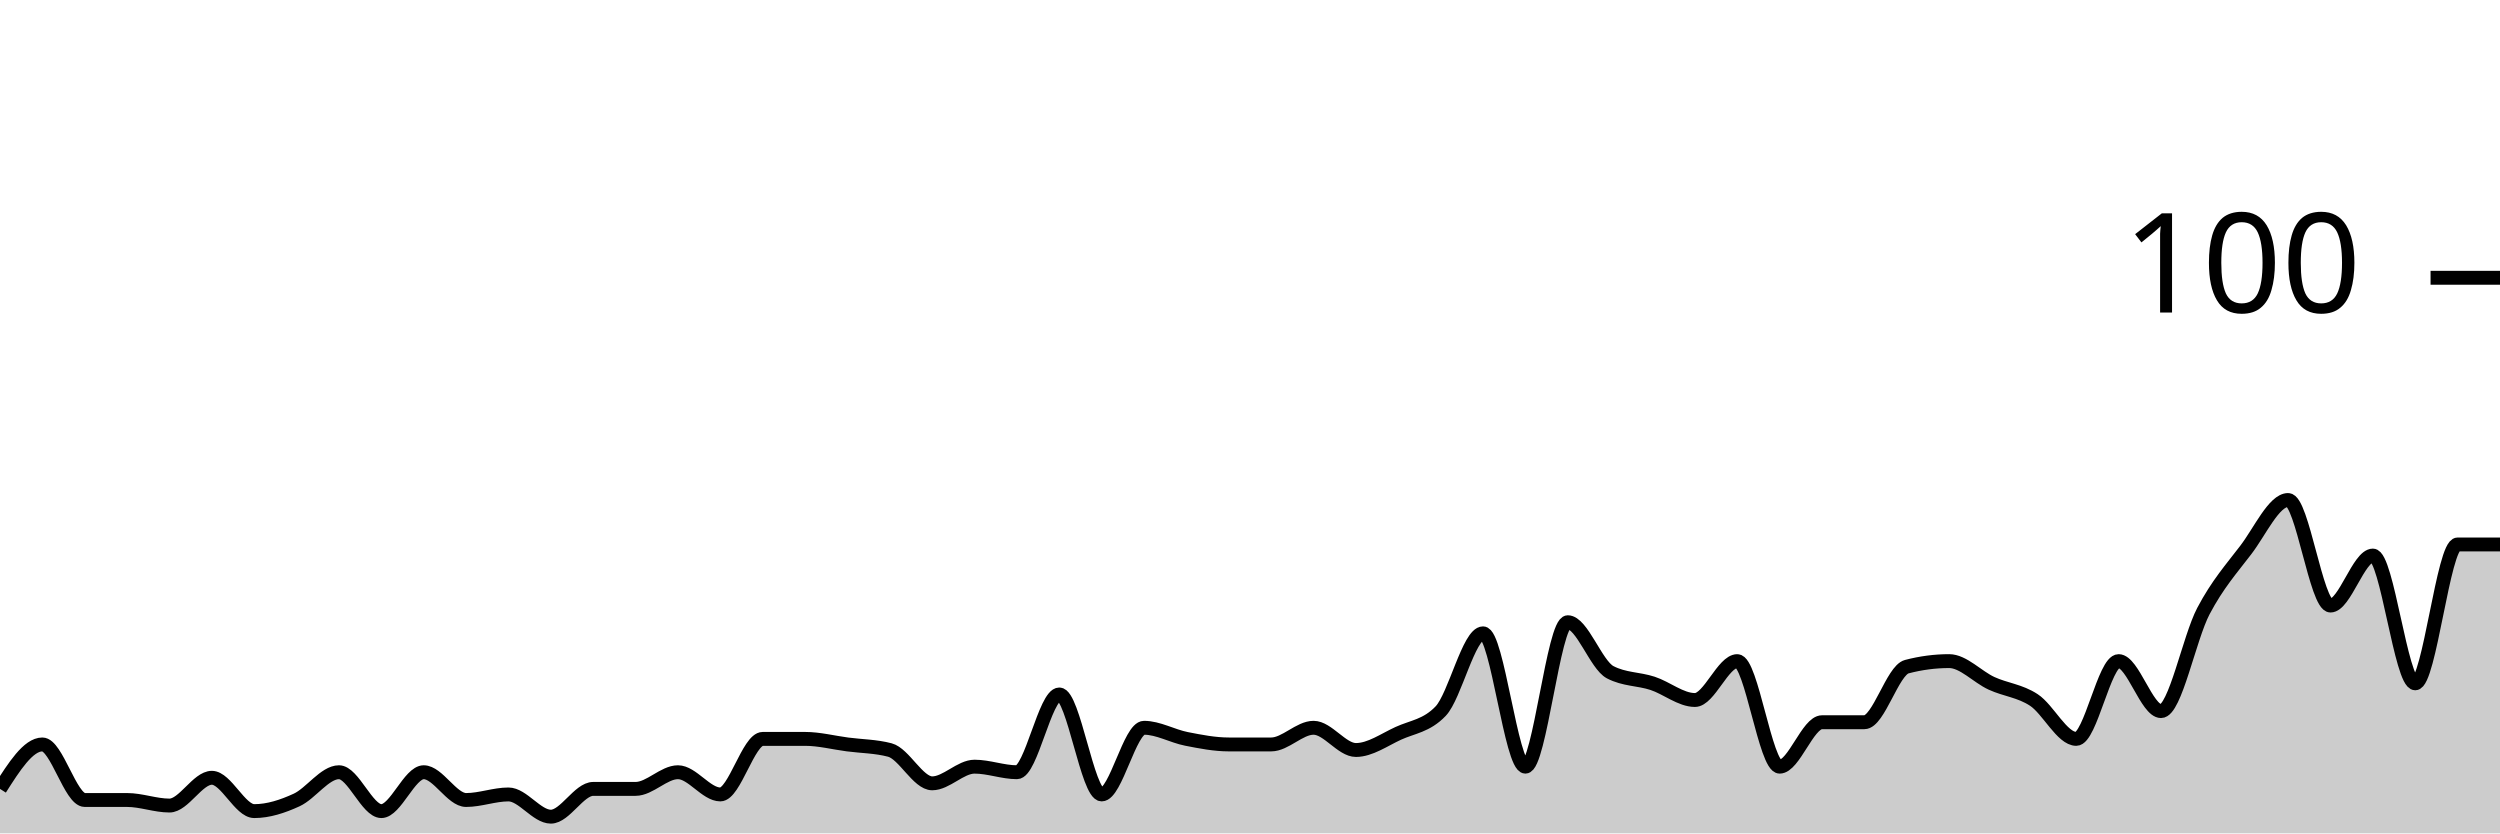
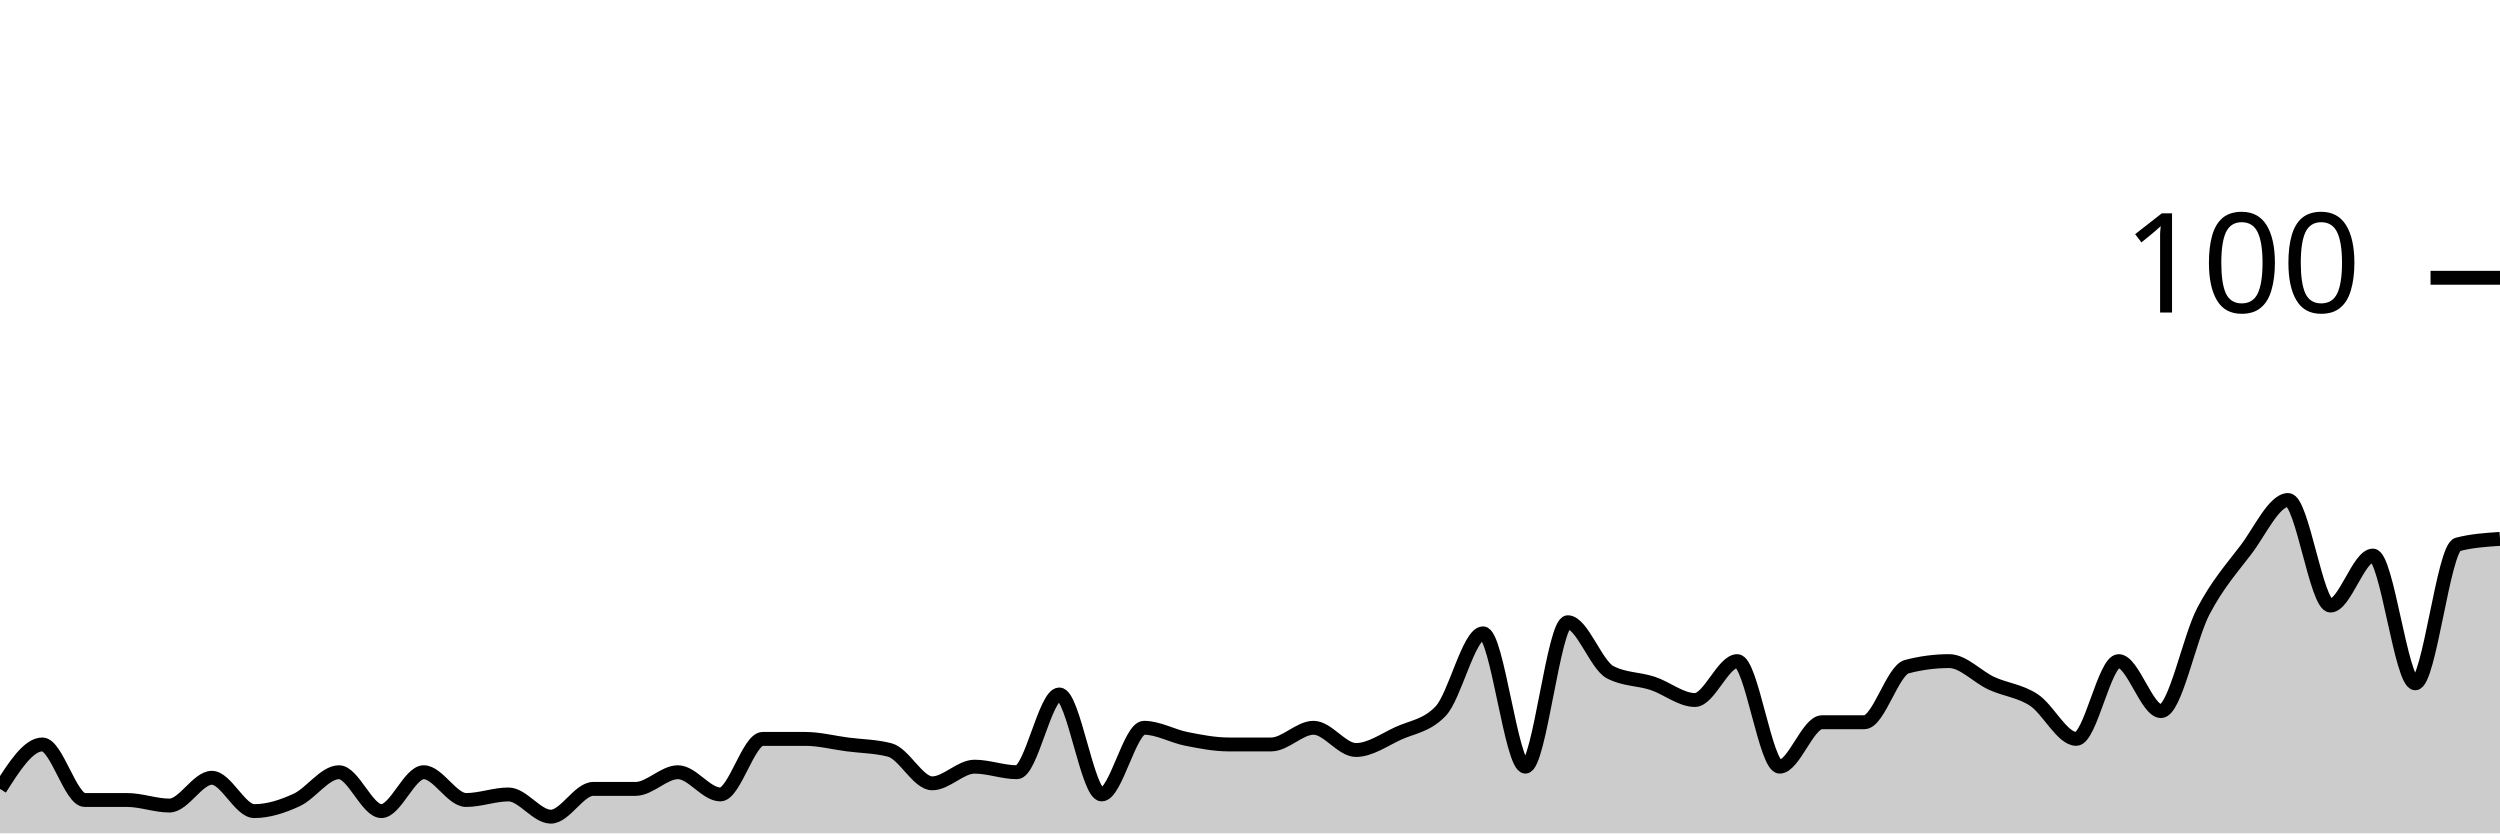
<svg xmlns="http://www.w3.org/2000/svg" viewBox="0 0 180 60">
  <g transform="translate(0,20)">
-     <path class="area" fill="rgba(0, 0, 0, 0.2)" d="M0,36.8C1.017,35.2,2.034,33.6,3.051,33.6C4.068,33.6,5.085,37.6,6.102,37.6C7.119,37.6,8.136,37.6,9.153,37.6C10.169,37.6,11.186,38,12.203,38C13.22,38,14.237,36,15.254,36C16.271,36,17.288,38.4,18.305,38.4C19.322,38.4,20.339,38.067,21.356,37.6C22.373,37.133,23.39,35.6,24.407,35.6C25.424,35.6,26.441,38.4,27.458,38.4C28.475,38.4,29.492,35.6,30.508,35.6C31.525,35.6,32.542,37.6,33.559,37.6C34.576,37.6,35.593,37.2,36.61,37.2C37.627,37.2,38.644,38.8,39.661,38.8C40.678,38.8,41.695,36.8,42.712,36.8C43.729,36.8,44.746,36.8,45.763,36.8C46.78,36.8,47.797,35.6,48.814,35.6C49.831,35.6,50.847,37.2,51.864,37.2C52.881,37.2,53.898,33.2,54.915,33.2C55.932,33.2,56.949,33.2,57.966,33.2C58.983,33.2,60,33.467,61.017,33.6C62.034,33.733,63.051,33.733,64.068,34C65.085,34.267,66.102,36.4,67.119,36.4C68.136,36.4,69.153,35.2,70.169,35.2C71.186,35.2,72.203,35.6,73.22,35.6C74.237,35.6,75.254,30,76.271,30C77.288,30,78.305,37.2,79.322,37.2C80.339,37.2,81.356,32.4,82.373,32.4C83.39,32.4,84.407,33,85.424,33.2C86.441,33.4,87.458,33.6,88.475,33.6C89.492,33.6,90.508,33.6,91.525,33.6C92.542,33.6,93.559,32.4,94.576,32.4C95.593,32.4,96.61,34,97.627,34C98.644,34,99.661,33.267,100.678,32.8C101.695,32.333,102.712,32.267,103.729,31.2C104.746,30.133,105.763,25.6,106.78,25.6C107.797,25.6,108.814,35.2,109.831,35.2C110.847,35.2,111.864,24.8,112.881,24.8C113.898,24.8,114.915,27.867,115.932,28.4C116.949,28.933,117.966,28.867,118.983,29.2C120,29.533,121.017,30.4,122.034,30.4C123.051,30.4,124.068,27.6,125.085,27.6C126.102,27.6,127.119,35.2,128.136,35.2C129.153,35.2,130.169,32,131.186,32C132.203,32,133.22,32,134.237,32C135.254,32,136.271,28.267,137.288,28C138.305,27.733,139.322,27.6,140.339,27.6C141.356,27.6,142.373,28.733,143.39,29.2C144.407,29.667,145.424,29.733,146.441,30.4C147.458,31.067,148.475,33.2,149.492,33.2C150.508,33.2,151.525,27.6,152.542,27.6C153.559,27.6,154.576,31.2,155.593,31.2C156.61,31.2,157.627,25.933,158.644,24C159.661,22.067,160.678,20.933,161.695,19.6C162.712,18.267,163.729,16,164.746,16C165.763,16,166.78,23.6,167.797,23.6C168.814,23.6,169.831,20,170.847,20C171.864,20,172.881,29.2,173.898,29.2C174.915,29.2,175.932,19.2,176.949,19.2C177.966,19.2,178.983,19.2,180,19.2L180,40C178.983,40,177.966,40,176.949,40C175.932,40,174.915,40,173.898,40C172.881,40,171.864,40,170.847,40C169.831,40,168.814,40,167.797,40C166.78,40,165.763,40,164.746,40C163.729,40,162.712,40,161.695,40C160.678,40,159.661,40,158.644,40C157.627,40,156.61,40,155.593,40C154.576,40,153.559,40,152.542,40C151.525,40,150.508,40,149.492,40C148.475,40,147.458,40,146.441,40C145.424,40,144.407,40,143.39,40C142.373,40,141.356,40,140.339,40C139.322,40,138.305,40,137.288,40C136.271,40,135.254,40,134.237,40C133.22,40,132.203,40,131.186,40C130.169,40,129.153,40,128.136,40C127.119,40,126.102,40,125.085,40C124.068,40,123.051,40,122.034,40C121.017,40,120,40,118.983,40C117.966,40,116.949,40,115.932,40C114.915,40,113.898,40,112.881,40C111.864,40,110.847,40,109.831,40C108.814,40,107.797,40,106.78,40C105.763,40,104.746,40,103.729,40C102.712,40,101.695,40,100.678,40C99.661,40,98.644,40,97.627,40C96.61,40,95.593,40,94.576,40C93.559,40,92.542,40,91.525,40C90.508,40,89.492,40,88.475,40C87.458,40,86.441,40,85.424,40C84.407,40,83.39,40,82.373,40C81.356,40,80.339,40,79.322,40C78.305,40,77.288,40,76.271,40C75.254,40,74.237,40,73.22,40C72.203,40,71.186,40,70.169,40C69.153,40,68.136,40,67.119,40C66.102,40,65.085,40,64.068,40C63.051,40,62.034,40,61.017,40C60,40,58.983,40,57.966,40C56.949,40,55.932,40,54.915,40C53.898,40,52.881,40,51.864,40C50.847,40,49.831,40,48.814,40C47.797,40,46.78,40,45.763,40C44.746,40,43.729,40,42.712,40C41.695,40,40.678,40,39.661,40C38.644,40,37.627,40,36.61,40C35.593,40,34.576,40,33.559,40C32.542,40,31.525,40,30.508,40C29.492,40,28.475,40,27.458,40C26.441,40,25.424,40,24.407,40C23.39,40,22.373,40,21.356,40C20.339,40,19.322,40,18.305,40C17.288,40,16.271,40,15.254,40C14.237,40,13.22,40,12.203,40C11.186,40,10.169,40,9.153,40C8.136,40,7.119,40,6.102,40C5.085,40,4.068,40,3.051,40C2.034,40,1.017,40,0,40Z" />
-     <path class="line" stroke="black" fill="none" d="M0,36.8C1.017,35.2,2.034,33.6,3.051,33.6C4.068,33.6,5.085,37.6,6.102,37.6C7.119,37.6,8.136,37.6,9.153,37.6C10.169,37.6,11.186,38,12.203,38C13.22,38,14.237,36,15.254,36C16.271,36,17.288,38.4,18.305,38.4C19.322,38.4,20.339,38.067,21.356,37.6C22.373,37.133,23.39,35.6,24.407,35.6C25.424,35.6,26.441,38.4,27.458,38.4C28.475,38.4,29.492,35.6,30.508,35.6C31.525,35.6,32.542,37.6,33.559,37.6C34.576,37.6,35.593,37.2,36.61,37.2C37.627,37.2,38.644,38.8,39.661,38.8C40.678,38.8,41.695,36.8,42.712,36.8C43.729,36.8,44.746,36.8,45.763,36.8C46.78,36.8,47.797,35.6,48.814,35.6C49.831,35.6,50.847,37.2,51.864,37.2C52.881,37.2,53.898,33.2,54.915,33.2C55.932,33.2,56.949,33.2,57.966,33.2C58.983,33.2,60,33.467,61.017,33.6C62.034,33.733,63.051,33.733,64.068,34C65.085,34.267,66.102,36.4,67.119,36.4C68.136,36.4,69.153,35.2,70.169,35.2C71.186,35.2,72.203,35.6,73.22,35.6C74.237,35.6,75.254,30,76.271,30C77.288,30,78.305,37.2,79.322,37.2C80.339,37.2,81.356,32.4,82.373,32.4C83.39,32.4,84.407,33,85.424,33.2C86.441,33.4,87.458,33.6,88.475,33.6C89.492,33.6,90.508,33.6,91.525,33.6C92.542,33.6,93.559,32.4,94.576,32.4C95.593,32.4,96.61,34,97.627,34C98.644,34,99.661,33.267,100.678,32.8C101.695,32.333,102.712,32.267,103.729,31.2C104.746,30.133,105.763,25.6,106.78,25.6C107.797,25.6,108.814,35.2,109.831,35.2C110.847,35.2,111.864,24.8,112.881,24.8C113.898,24.8,114.915,27.867,115.932,28.4C116.949,28.933,117.966,28.867,118.983,29.2C120,29.533,121.017,30.4,122.034,30.4C123.051,30.4,124.068,27.6,125.085,27.6C126.102,27.6,127.119,35.2,128.136,35.2C129.153,35.2,130.169,32,131.186,32C132.203,32,133.22,32,134.237,32C135.254,32,136.271,28.267,137.288,28C138.305,27.733,139.322,27.6,140.339,27.6C141.356,27.6,142.373,28.733,143.39,29.2C144.407,29.667,145.424,29.733,146.441,30.4C147.458,31.067,148.475,33.2,149.492,33.2C150.508,33.2,151.525,27.6,152.542,27.6C153.559,27.6,154.576,31.2,155.593,31.2C156.61,31.2,157.627,25.933,158.644,24C159.661,22.067,160.678,20.933,161.695,19.6C162.712,18.267,163.729,16,164.746,16C165.763,16,166.78,23.6,167.797,23.6C168.814,23.6,169.831,20,170.847,20C171.864,20,172.881,29.2,173.898,29.2C174.915,29.2,175.932,19.2,176.949,19.2C177.966,19.2,178.983,19.2,180,19.2" />
+     <path class="area" fill="rgba(0, 0, 0, 0.2)" d="M0,36.8C1.017,35.2,2.034,33.6,3.051,33.6C4.068,33.6,5.085,37.6,6.102,37.6C7.119,37.6,8.136,37.6,9.153,37.6C10.169,37.6,11.186,38,12.203,38C13.22,38,14.237,36,15.254,36C16.271,36,17.288,38.4,18.305,38.4C19.322,38.4,20.339,38.067,21.356,37.6C22.373,37.133,23.39,35.6,24.407,35.6C25.424,35.6,26.441,38.4,27.458,38.4C28.475,38.4,29.492,35.6,30.508,35.6C31.525,35.6,32.542,37.6,33.559,37.6C34.576,37.6,35.593,37.2,36.61,37.2C37.627,37.2,38.644,38.8,39.661,38.8C40.678,38.8,41.695,36.8,42.712,36.8C43.729,36.8,44.746,36.8,45.763,36.8C46.78,36.8,47.797,35.6,48.814,35.6C49.831,35.6,50.847,37.2,51.864,37.2C52.881,37.2,53.898,33.2,54.915,33.2C55.932,33.2,56.949,33.2,57.966,33.2C58.983,33.2,60,33.467,61.017,33.6C62.034,33.733,63.051,33.733,64.068,34C65.085,34.267,66.102,36.4,67.119,36.4C68.136,36.4,69.153,35.2,70.169,35.2C71.186,35.2,72.203,35.6,73.22,35.6C74.237,35.6,75.254,30,76.271,30C77.288,30,78.305,37.2,79.322,37.2C80.339,37.2,81.356,32.4,82.373,32.4C83.39,32.4,84.407,33,85.424,33.2C86.441,33.4,87.458,33.6,88.475,33.6C89.492,33.6,90.508,33.6,91.525,33.6C92.542,33.6,93.559,32.4,94.576,32.4C95.593,32.4,96.61,34,97.627,34C98.644,34,99.661,33.267,100.678,32.8C101.695,32.333,102.712,32.267,103.729,31.2C104.746,30.133,105.763,25.6,106.78,25.6C107.797,25.6,108.814,35.2,109.831,35.2C110.847,35.2,111.864,24.8,112.881,24.8C113.898,24.8,114.915,27.867,115.932,28.4C116.949,28.933,117.966,28.867,118.983,29.2C120,29.533,121.017,30.4,122.034,30.4C123.051,30.4,124.068,27.6,125.085,27.6C126.102,27.6,127.119,35.2,128.136,35.2C129.153,35.2,130.169,32,131.186,32C132.203,32,133.22,32,134.237,32C135.254,32,136.271,28.267,137.288,28C138.305,27.733,139.322,27.6,140.339,27.6C141.356,27.6,142.373,28.733,143.39,29.2C144.407,29.667,145.424,29.733,146.441,30.4C147.458,31.067,148.475,33.2,149.492,33.2C150.508,33.2,151.525,27.6,152.542,27.6C153.559,27.6,154.576,31.2,155.593,31.2C156.61,31.2,157.627,25.933,158.644,24C159.661,22.067,160.678,20.933,161.695,19.6C162.712,18.267,163.729,16,164.746,16C165.763,16,166.78,23.6,167.797,23.6C168.814,23.6,169.831,20,170.847,20C171.864,20,172.881,29.2,173.898,29.2C174.915,29.2,175.932,19.467,176.949,19.2C177.966,18.933,178.983,18.867,180,18.8L180,40C178.983,40,177.966,40,176.949,40C175.932,40,174.915,40,173.898,40C172.881,40,171.864,40,170.847,40C169.831,40,168.814,40,167.797,40C166.78,40,165.763,40,164.746,40C163.729,40,162.712,40,161.695,40C160.678,40,159.661,40,158.644,40C157.627,40,156.61,40,155.593,40C154.576,40,153.559,40,152.542,40C151.525,40,150.508,40,149.492,40C148.475,40,147.458,40,146.441,40C145.424,40,144.407,40,143.39,40C142.373,40,141.356,40,140.339,40C139.322,40,138.305,40,137.288,40C136.271,40,135.254,40,134.237,40C133.22,40,132.203,40,131.186,40C130.169,40,129.153,40,128.136,40C127.119,40,126.102,40,125.085,40C124.068,40,123.051,40,122.034,40C121.017,40,120,40,118.983,40C117.966,40,116.949,40,115.932,40C114.915,40,113.898,40,112.881,40C111.864,40,110.847,40,109.831,40C108.814,40,107.797,40,106.78,40C105.763,40,104.746,40,103.729,40C102.712,40,101.695,40,100.678,40C99.661,40,98.644,40,97.627,40C96.61,40,95.593,40,94.576,40C93.559,40,92.542,40,91.525,40C90.508,40,89.492,40,88.475,40C87.458,40,86.441,40,85.424,40C84.407,40,83.39,40,82.373,40C81.356,40,80.339,40,79.322,40C78.305,40,77.288,40,76.271,40C75.254,40,74.237,40,73.22,40C72.203,40,71.186,40,70.169,40C69.153,40,68.136,40,67.119,40C66.102,40,65.085,40,64.068,40C63.051,40,62.034,40,61.017,40C60,40,58.983,40,57.966,40C56.949,40,55.932,40,54.915,40C53.898,40,52.881,40,51.864,40C50.847,40,49.831,40,48.814,40C47.797,40,46.78,40,45.763,40C44.746,40,43.729,40,42.712,40C41.695,40,40.678,40,39.661,40C38.644,40,37.627,40,36.61,40C35.593,40,34.576,40,33.559,40C32.542,40,31.525,40,30.508,40C29.492,40,28.475,40,27.458,40C26.441,40,25.424,40,24.407,40C23.39,40,22.373,40,21.356,40C20.339,40,19.322,40,18.305,40C17.288,40,16.271,40,15.254,40C14.237,40,13.22,40,12.203,40C11.186,40,10.169,40,9.153,40C8.136,40,7.119,40,6.102,40C5.085,40,4.068,40,3.051,40C2.034,40,1.017,40,0,40Z" />
+     <path class="line" stroke="black" fill="none" d="M0,36.8C1.017,35.2,2.034,33.6,3.051,33.6C4.068,33.6,5.085,37.6,6.102,37.6C7.119,37.6,8.136,37.6,9.153,37.6C10.169,37.6,11.186,38,12.203,38C13.22,38,14.237,36,15.254,36C16.271,36,17.288,38.4,18.305,38.4C19.322,38.4,20.339,38.067,21.356,37.6C22.373,37.133,23.39,35.6,24.407,35.6C25.424,35.6,26.441,38.4,27.458,38.4C28.475,38.4,29.492,35.6,30.508,35.6C31.525,35.6,32.542,37.6,33.559,37.6C34.576,37.6,35.593,37.2,36.61,37.2C37.627,37.2,38.644,38.8,39.661,38.8C40.678,38.8,41.695,36.8,42.712,36.8C43.729,36.8,44.746,36.8,45.763,36.8C46.78,36.8,47.797,35.6,48.814,35.6C49.831,35.6,50.847,37.2,51.864,37.2C52.881,37.2,53.898,33.2,54.915,33.2C55.932,33.2,56.949,33.2,57.966,33.2C58.983,33.2,60,33.467,61.017,33.6C62.034,33.733,63.051,33.733,64.068,34C65.085,34.267,66.102,36.4,67.119,36.4C68.136,36.4,69.153,35.2,70.169,35.2C71.186,35.2,72.203,35.6,73.22,35.6C74.237,35.6,75.254,30,76.271,30C77.288,30,78.305,37.2,79.322,37.2C80.339,37.2,81.356,32.4,82.373,32.4C83.39,32.4,84.407,33,85.424,33.2C86.441,33.4,87.458,33.6,88.475,33.6C89.492,33.6,90.508,33.6,91.525,33.6C92.542,33.6,93.559,32.4,94.576,32.4C95.593,32.4,96.61,34,97.627,34C98.644,34,99.661,33.267,100.678,32.8C101.695,32.333,102.712,32.267,103.729,31.2C104.746,30.133,105.763,25.6,106.78,25.6C107.797,25.6,108.814,35.2,109.831,35.2C110.847,35.2,111.864,24.8,112.881,24.8C113.898,24.8,114.915,27.867,115.932,28.4C116.949,28.933,117.966,28.867,118.983,29.2C120,29.533,121.017,30.4,122.034,30.4C123.051,30.4,124.068,27.6,125.085,27.6C126.102,27.6,127.119,35.2,128.136,35.2C129.153,35.2,130.169,32,131.186,32C132.203,32,133.22,32,134.237,32C135.254,32,136.271,28.267,137.288,28C138.305,27.733,139.322,27.6,140.339,27.6C141.356,27.6,142.373,28.733,143.39,29.2C144.407,29.667,145.424,29.733,146.441,30.4C147.458,31.067,148.475,33.2,149.492,33.2C150.508,33.2,151.525,27.6,152.542,27.6C153.559,27.6,154.576,31.2,155.593,31.2C156.61,31.2,157.627,25.933,158.644,24C159.661,22.067,160.678,20.933,161.695,19.6C162.712,18.267,163.729,16,164.746,16C165.763,16,166.78,23.6,167.797,23.6C168.814,23.6,169.831,20,170.847,20C171.864,20,172.881,29.2,173.898,29.2C174.915,29.2,175.932,19.467,176.949,19.2C177.966,18.933,178.983,18.867,180,18.8" />
    <path class="axis-ceiling" stroke-width="1" stroke="black" fill="none" d="M175,0L180,0" />
    <text class="axis-ceiling-label" font-family="sans-serif" text-anchor="end" font-size="10px" x="170" y="2.5">100</text>
  </g>
</svg>
